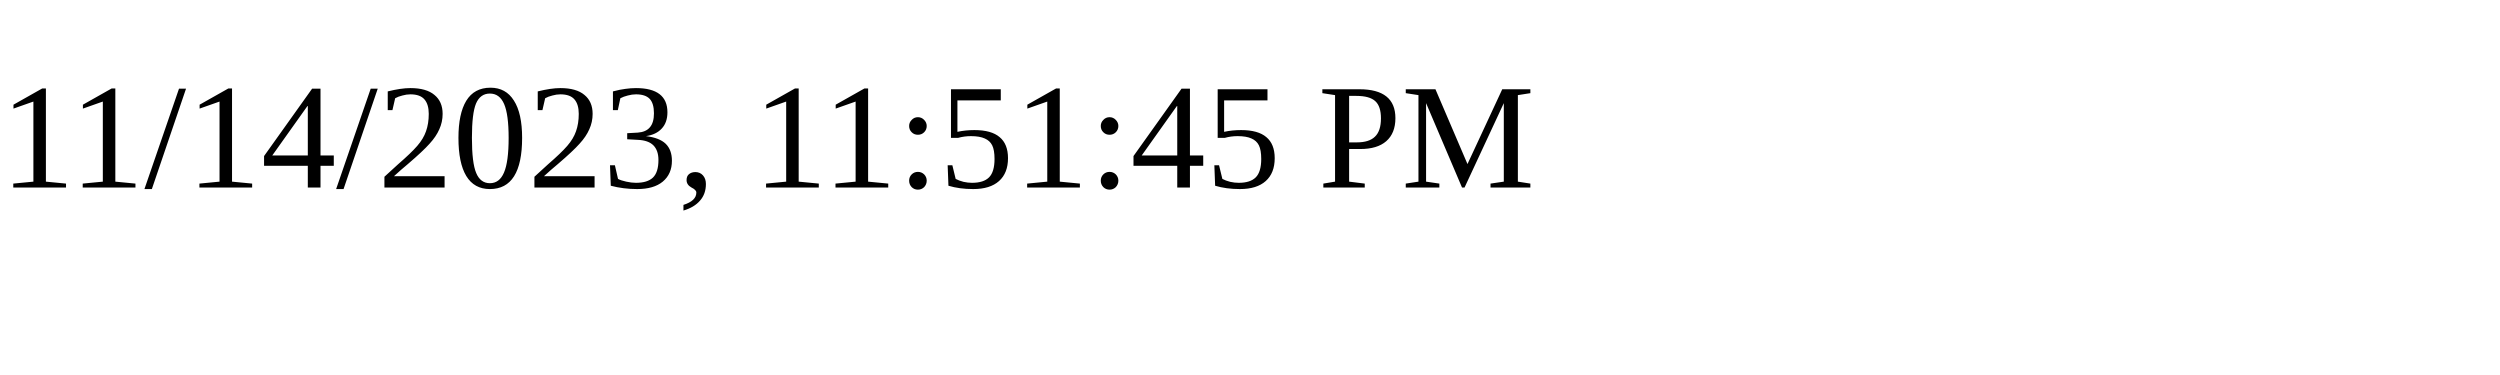
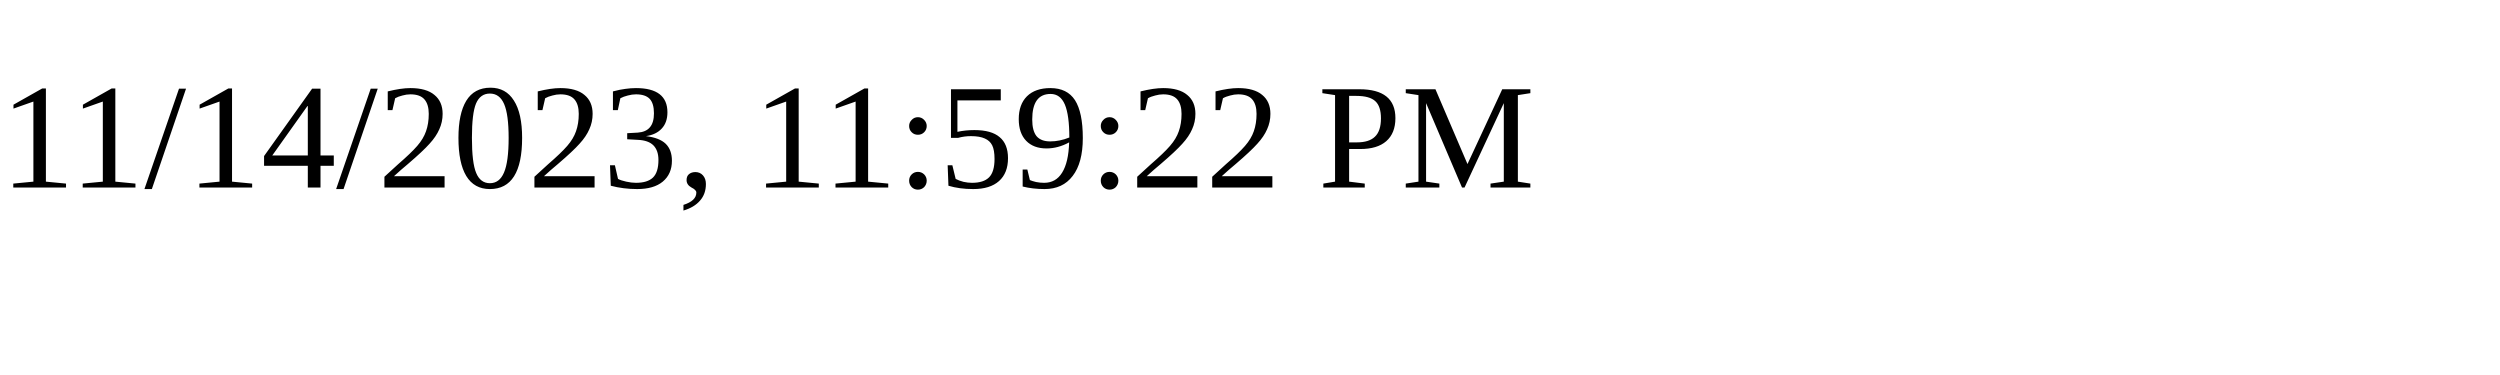
<svg xmlns="http://www.w3.org/2000/svg" height="30" width="200">
-   <text x="0" y="15">11/14/2023, 11:51:45 PM</text>
+   <text x="0" y="15">11/14/2023, 11:59:22 PM</text>
</svg>
